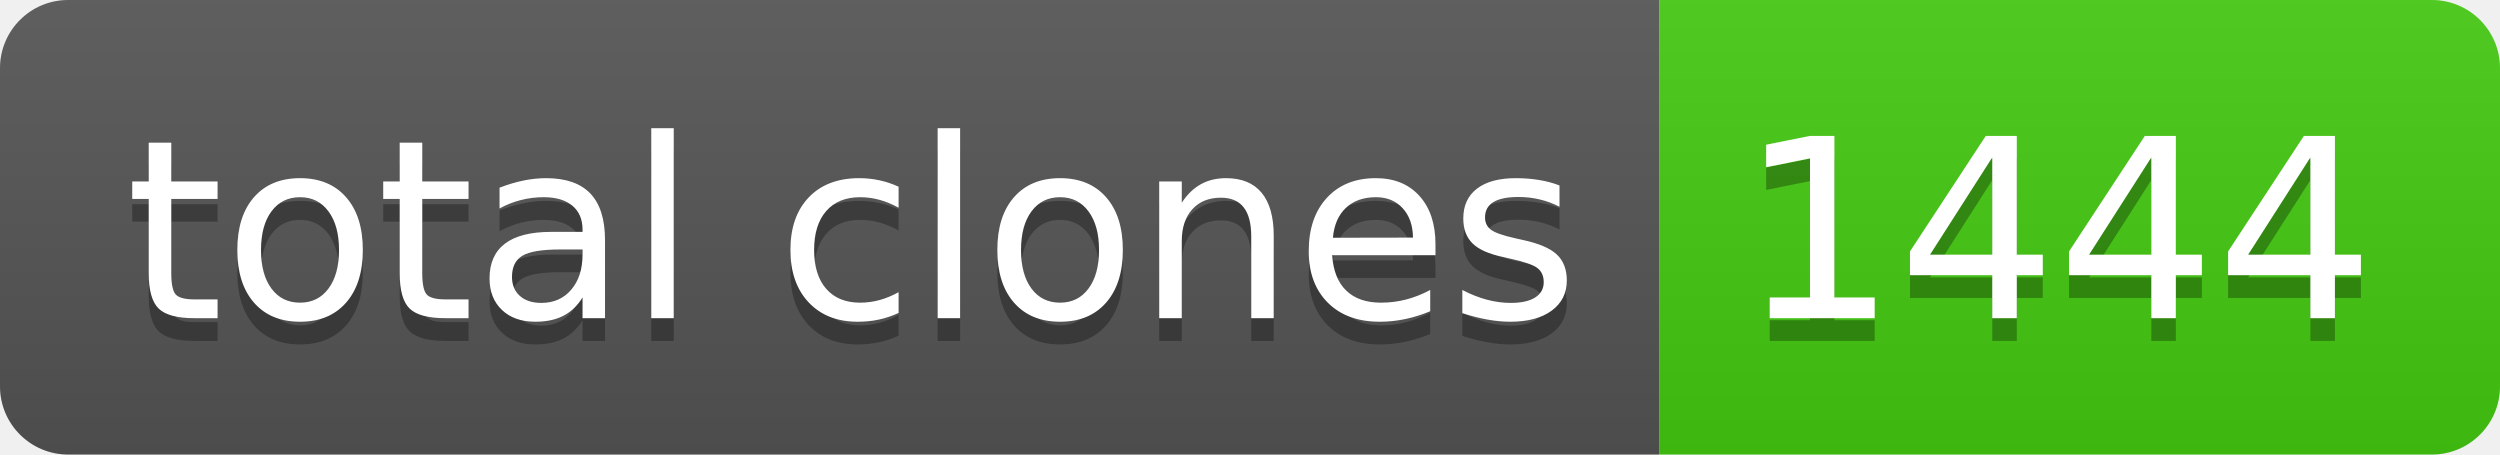
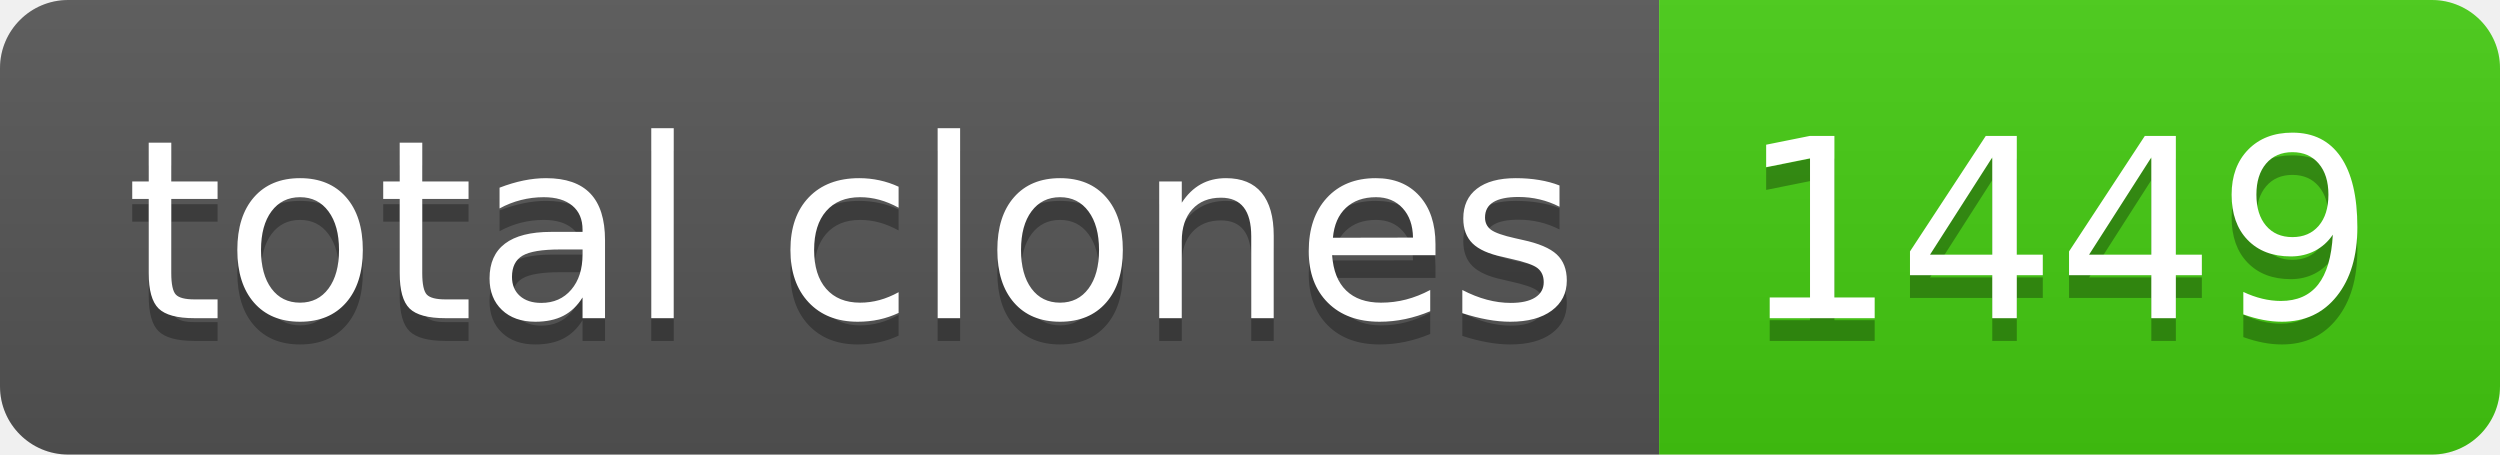
- <svg xmlns="http://www.w3.org/2000/svg" width="110" height="20" role="img" aria-label="total clones: 1444">
+ <svg xmlns="http://www.w3.org/2000/svg" width="110" height="20" role="img" aria-label="total clones: 1449">
  <linearGradient id="s" x2="0" y2="100%">
    <stop offset="0" stop-color="#bbb" stop-opacity=".1" />
    <stop offset="1" stop-opacity=".1" />
  </linearGradient>
  <clipPath id="r">
    <rect width="110" height="20" rx="3" fill="#fff" />
  </clipPath>
  <g clip-path="url(#r)">
    <rect width="73" height="20" fill="#555" />
    <rect x="73" width="37" height="20" fill="#4c1" />
    <rect width="110" height="20" fill="url(#s)" />
  </g>
  <g fill="#fff" text-anchor="middle" font-family="Verdana,Geneva,DejaVu Sans,sans-serif" text-rendering="geometricPrecision" font-size="110">
    <text aria-hidden="true" x="375" y="150" fill="#010101" fill-opacity=".3" transform="scale(.1)" textLength="630">total clones</text>
    <text x="375" y="140" transform="scale(.1)" fill="#fff" textLength="630">total clones</text>
-     <text aria-hidden="true" x="905" y="150" fill="#010101" fill-opacity=".3" transform="scale(.1)" textLength="270">1444</text>
-     <text x="905" y="140" transform="scale(.1)" fill="#fff" textLength="270">1444</text>
+     <text aria-hidden="true" x="905" y="150" fill="#010101" fill-opacity=".3" transform="scale(.1)" textLength="270">1449</text>
+     <text x="905" y="140" transform="scale(.1)" fill="#fff" textLength="270">1449</text>
  </g>
</svg>
